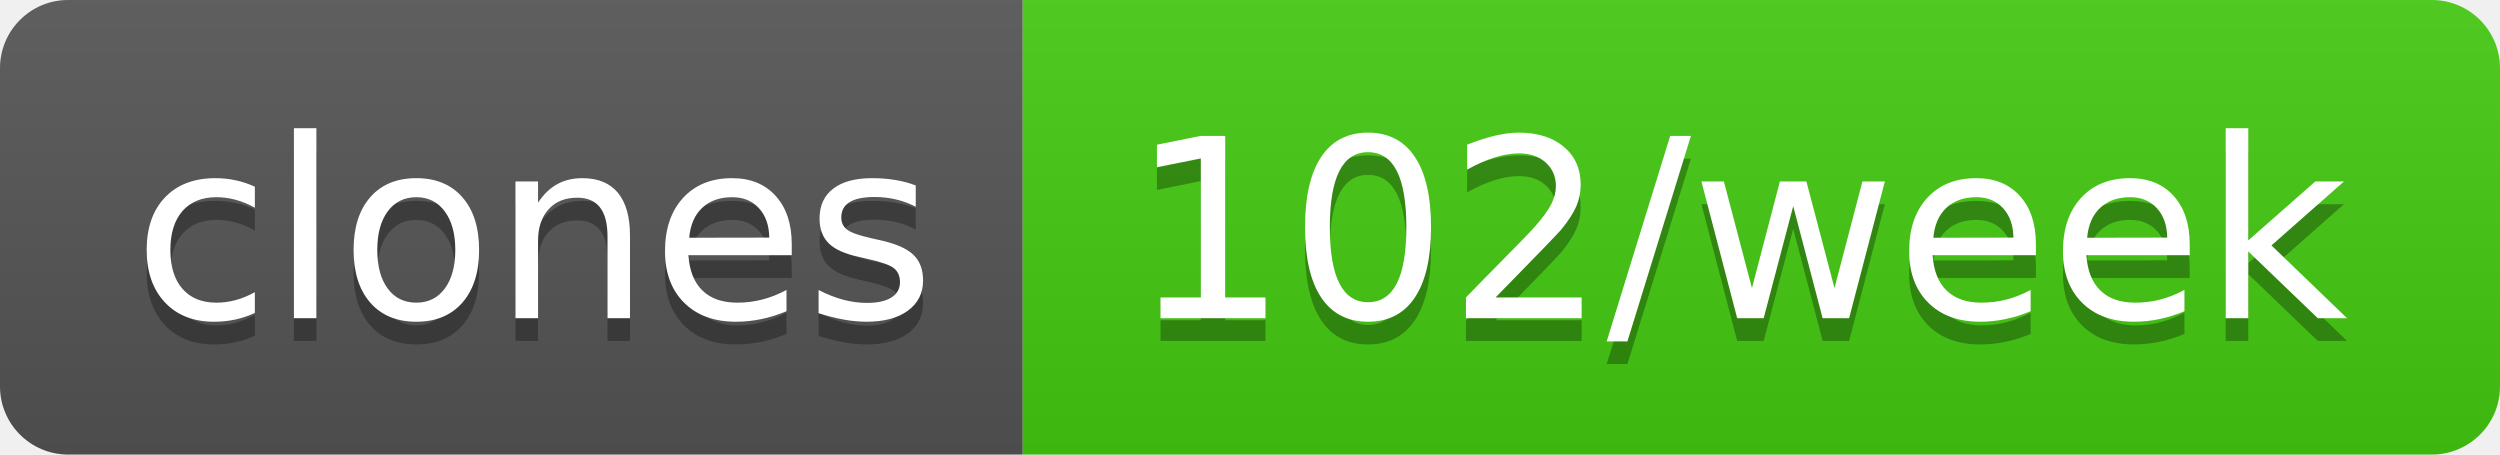
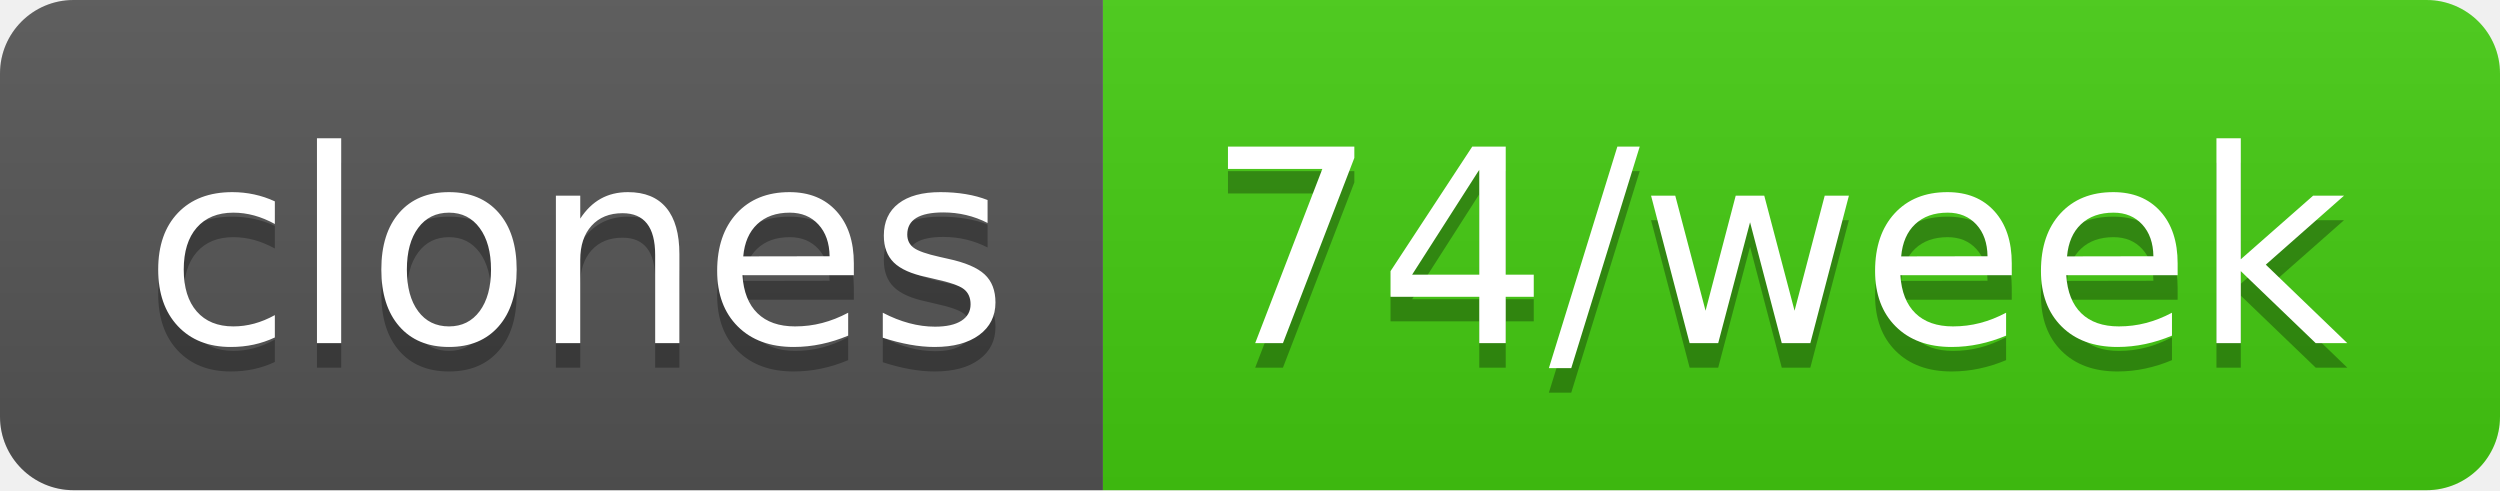
- <svg xmlns="http://www.w3.org/2000/svg" width="110" height="20" role="img" aria-label="clones: 102/week">
+ <svg xmlns="http://www.w3.org/2000/svg" width="102" height="20" role="img" aria-label="clones: 74/week">
  <linearGradient id="s" x2="0" y2="100%">
    <stop offset="0" stop-color="#bbb" stop-opacity=".1" />
    <stop offset="1" stop-opacity=".1" />
  </linearGradient>
  <clipPath id="r">
-     <rect width="110" height="20" rx="3" fill="#fff" />
+     <rect width="102" height="20" rx="3" fill="#fff" />
  </clipPath>
  <g clip-path="url(#r)">
    <rect width="45" height="20" fill="#555" />
-     <rect x="45" width="65" height="20" fill="#4c1" />
-     <rect width="110" height="20" fill="url(#s)" />
+     <rect x="45" width="57" height="20" fill="#4c1" />
+     <rect width="102" height="20" fill="url(#s)" />
  </g>
  <g fill="#fff" text-anchor="middle" font-family="Verdana,Geneva,DejaVu Sans,sans-serif" text-rendering="geometricPrecision" font-size="110">
    <text aria-hidden="true" x="235" y="150" fill="#010101" fill-opacity=".3" transform="scale(.1)" textLength="350">clones</text>
    <text x="235" y="140" transform="scale(.1)" fill="#fff" textLength="350">clones</text>
-     <text aria-hidden="true" x="765" y="150" fill="#010101" fill-opacity=".3" transform="scale(.1)" textLength="550">102/week</text>
-     <text x="765" y="140" transform="scale(.1)" fill="#fff" textLength="550">102/week</text>
+     <text aria-hidden="true" x="725" y="150" fill="#010101" fill-opacity=".3" transform="scale(.1)" textLength="470">74/week</text>
+     <text x="725" y="140" transform="scale(.1)" fill="#fff" textLength="470">74/week</text>
  </g>
</svg>
